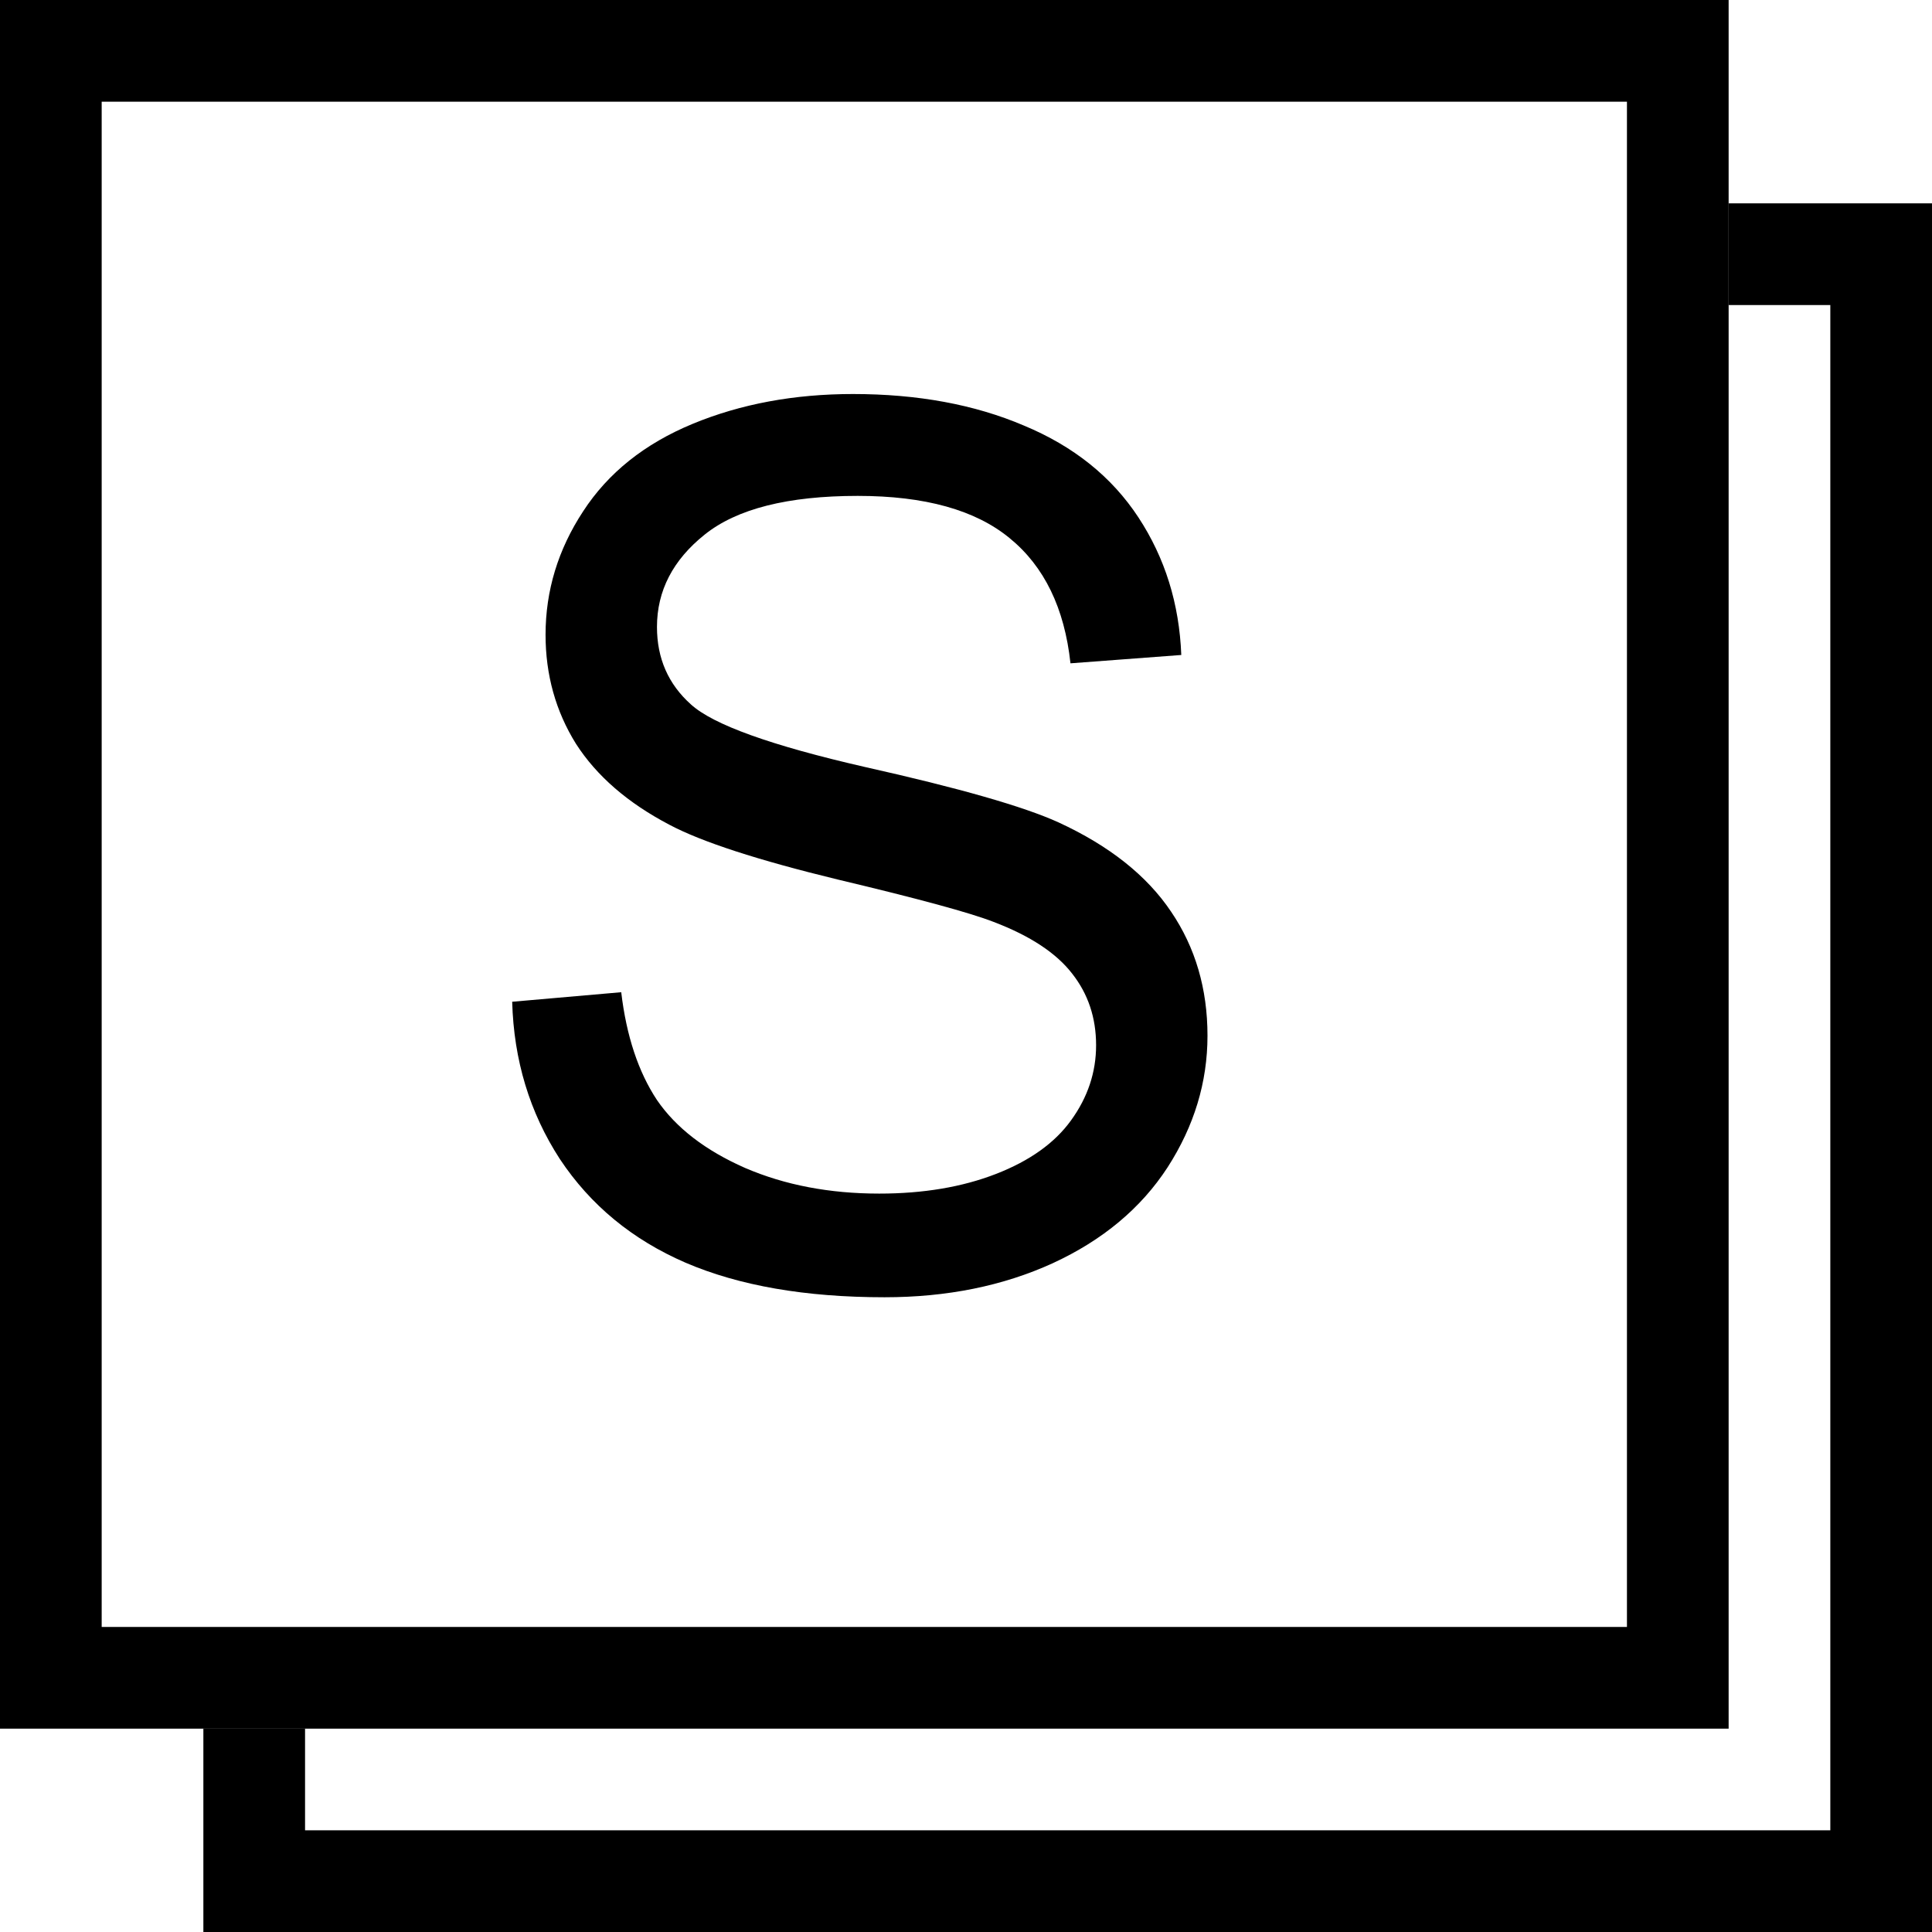
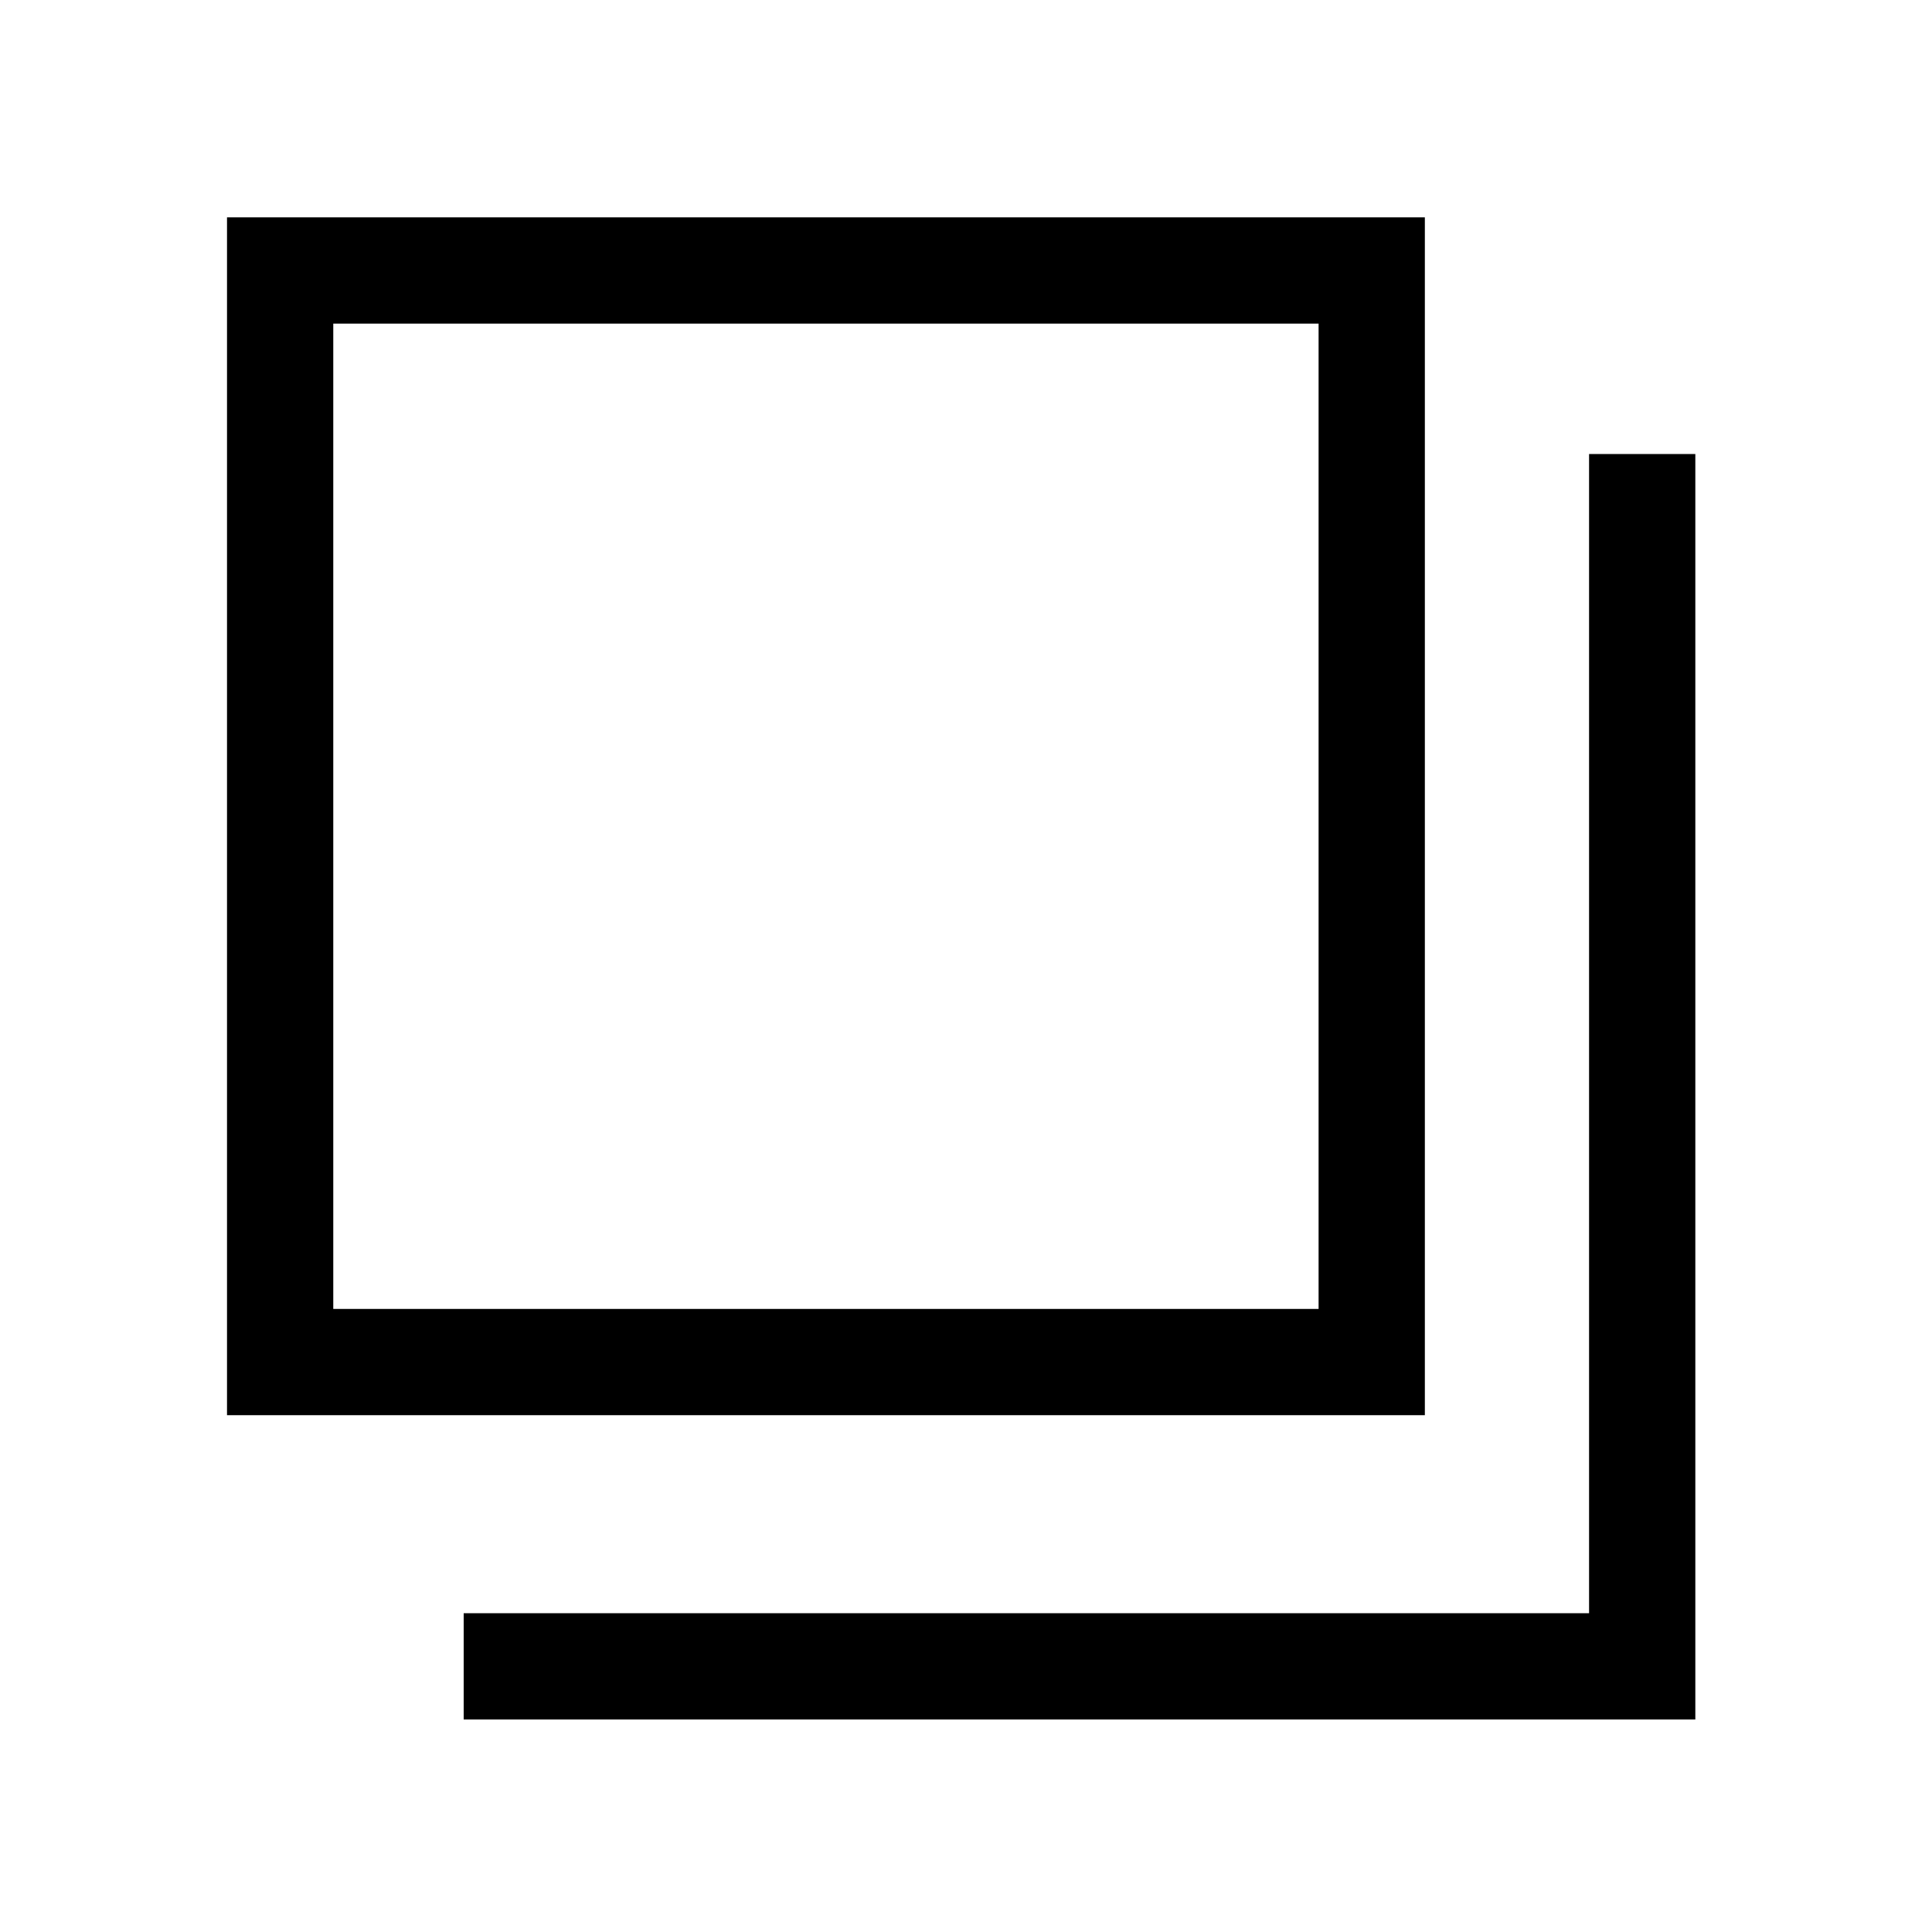
- <svg xmlns="http://www.w3.org/2000/svg" width="190" height="190" version="1.1" viewBox="0,0,190,190" id="svg14">
-   <path fill="#000000" d="M0,0 H170 L160,10 H 10 L0,0 M170,0 V170 L160,160 V10 M170,170 H0 L10,160 H160,160 M0,170 V0 L10,10 V160 Z" />
-   <path d="m 50.371,98.516 10.723,-0.938 q 0.762,6.445 3.516,10.605 2.812,4.102 8.672,6.68 5.859,2.52 13.184,2.52 6.504,0 11.484,-1.934 4.98,-1.934 7.383,-5.273 2.461,-3.398 2.461,-7.383 0,-4.043 -2.344,-7.031 -2.344,-3.047 -7.734,-5.098 Q 94.258,89.316 82.422,86.504 70.586,83.633 65.84,81.113 59.688,77.891 56.641,73.145 53.652,68.34 53.652,62.422 q 0,-6.504 3.691,-12.129 Q 61.035,44.609 68.125,41.68 75.215,38.75 83.887,38.75 q 9.551,0 16.816,3.105 7.324,3.047 11.25,9.023 3.926,5.977 4.219,13.535 l -10.898,0.82 q -0.879,-8.145 -5.977,-12.305 -5.039,-4.16 -14.941,-4.16 -10.312,0 -15.059,3.809 -4.688,3.75 -4.688,9.082 0,4.629 3.34,7.617 3.281,2.988 17.109,6.152 13.887,3.105 19.043,5.449 7.5,3.457 11.074,8.789 3.574,5.273 3.574,12.188 0,6.855 -3.926,12.949 -3.926,6.035 -11.309,9.434 -7.324,3.34 -16.523,3.34 -11.66,0 -19.57,-3.398 -7.852,-3.398 -12.363,-10.195 -4.453,-6.855 -4.688,-15.469 z" id="text1" style="font-size:120px;font-family:Arial, sans-serif;dominant-baseline:middle;text-anchor:middle" aria-label="S" />
-   <path fill="#000000" d="M20,190 V170 H30 V180 H180 L190,190 M190,20 H170 V30 H180 V180 L190,190 Z " />
+ <svg xmlns="http://www.w3.org/2000/svg" width="200" height="200" viewBox="0 0 200 200" fill="none">
+   <path d="M170 47V172.5H48M29 28H142V141H29V28Z" stroke="black" stroke-width="11" />
</svg>
